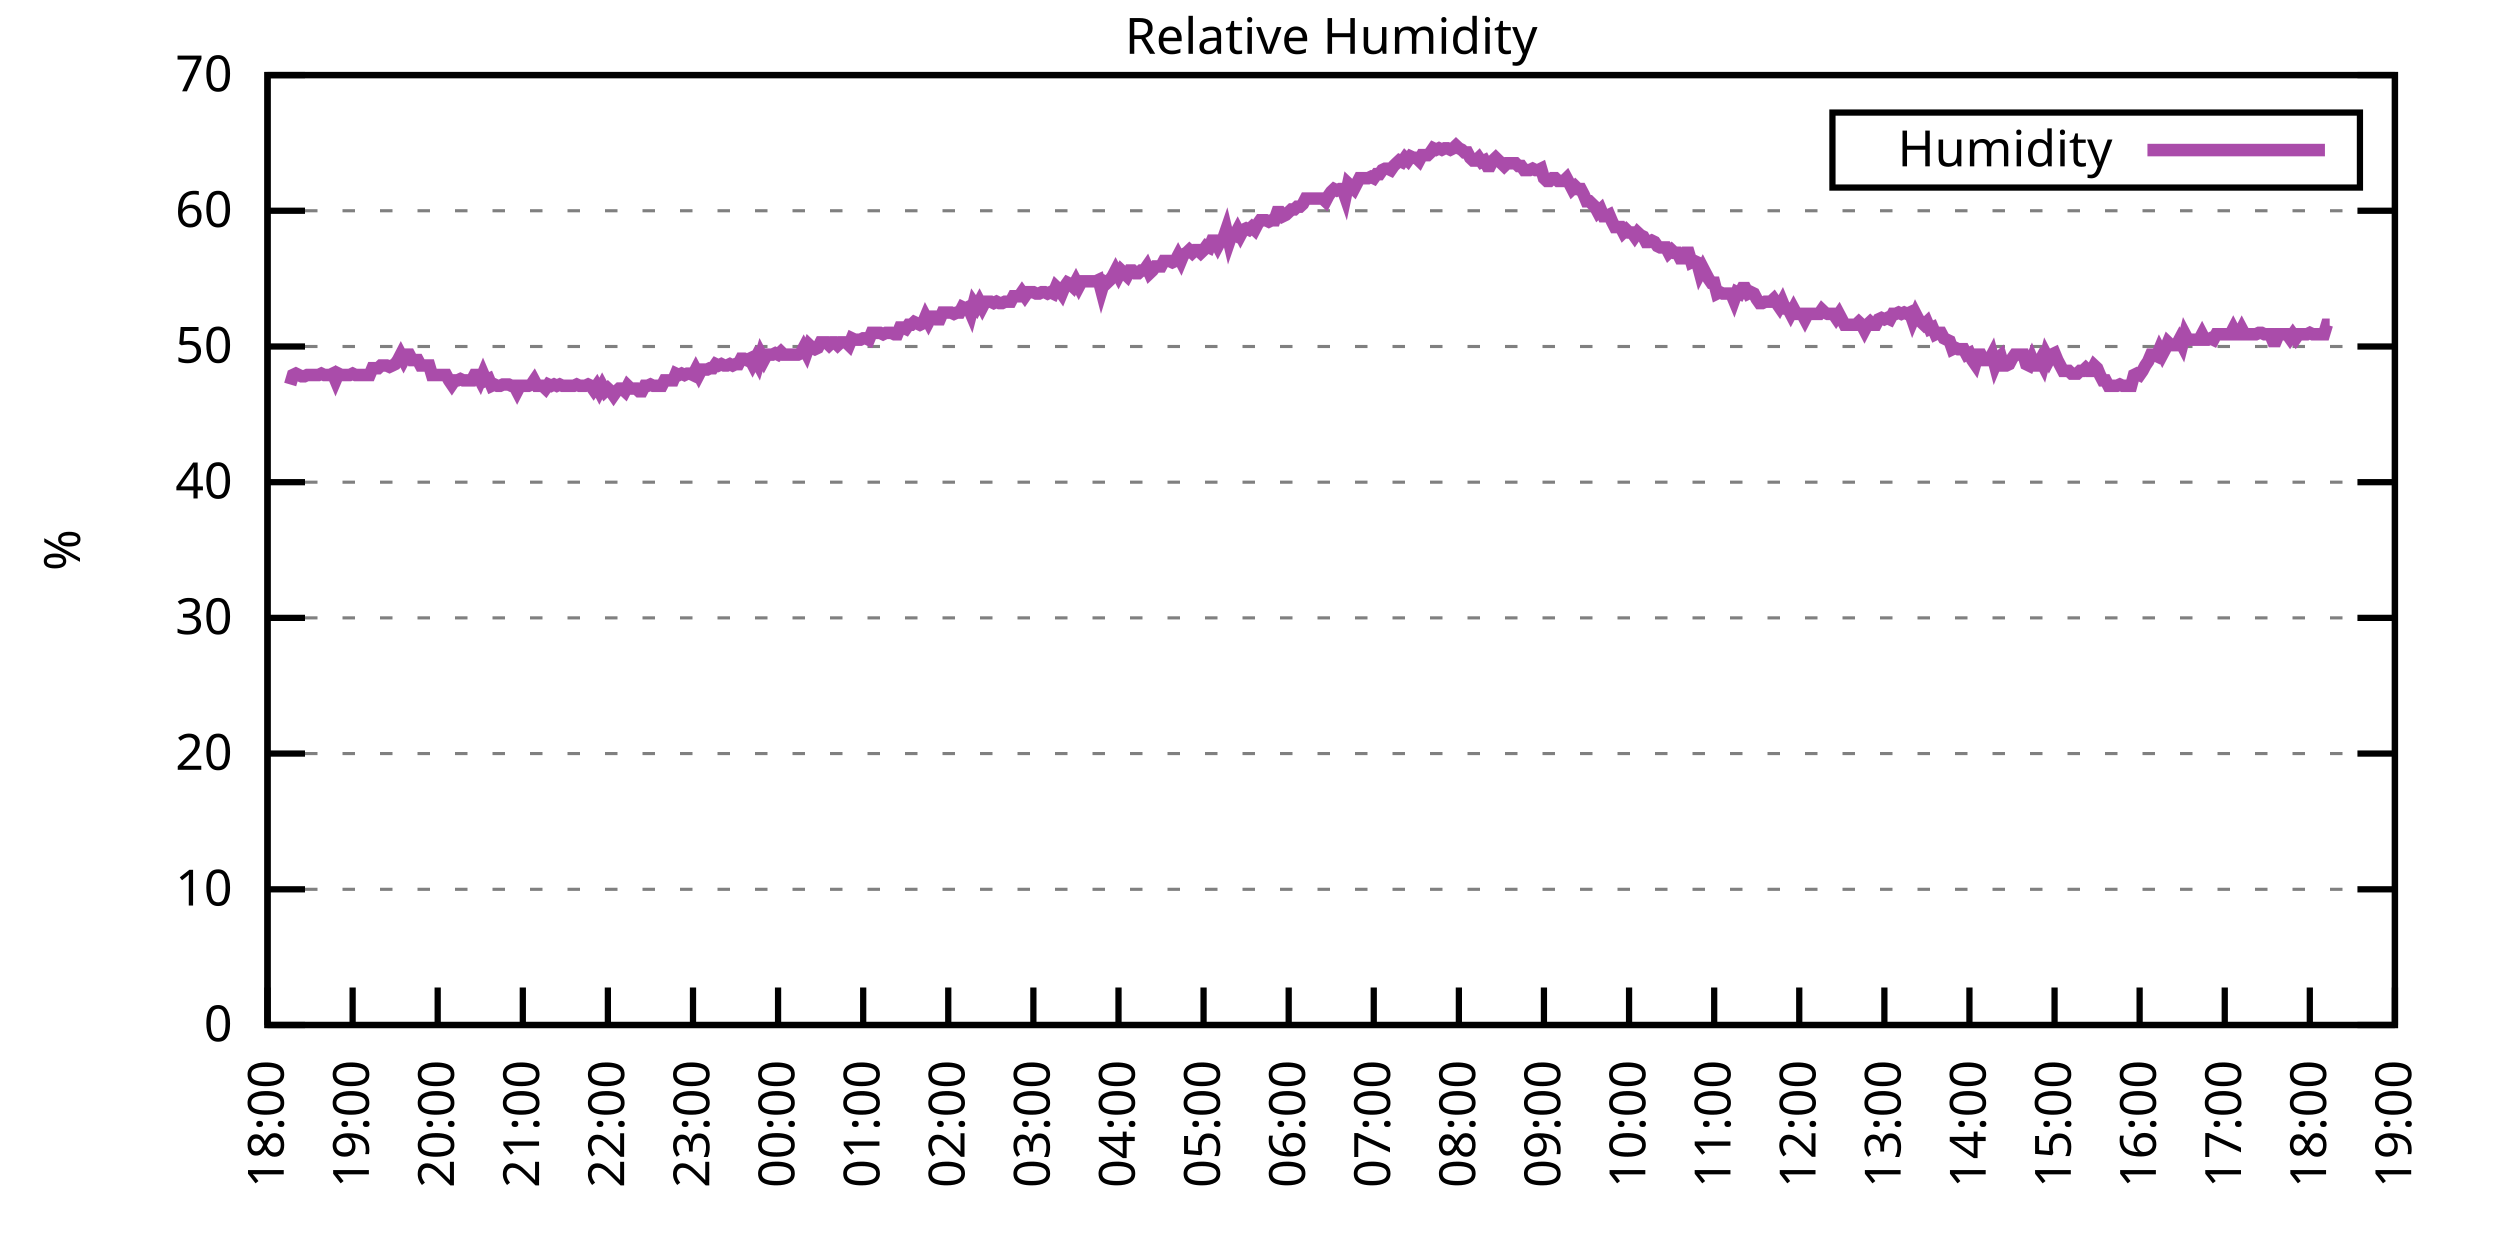
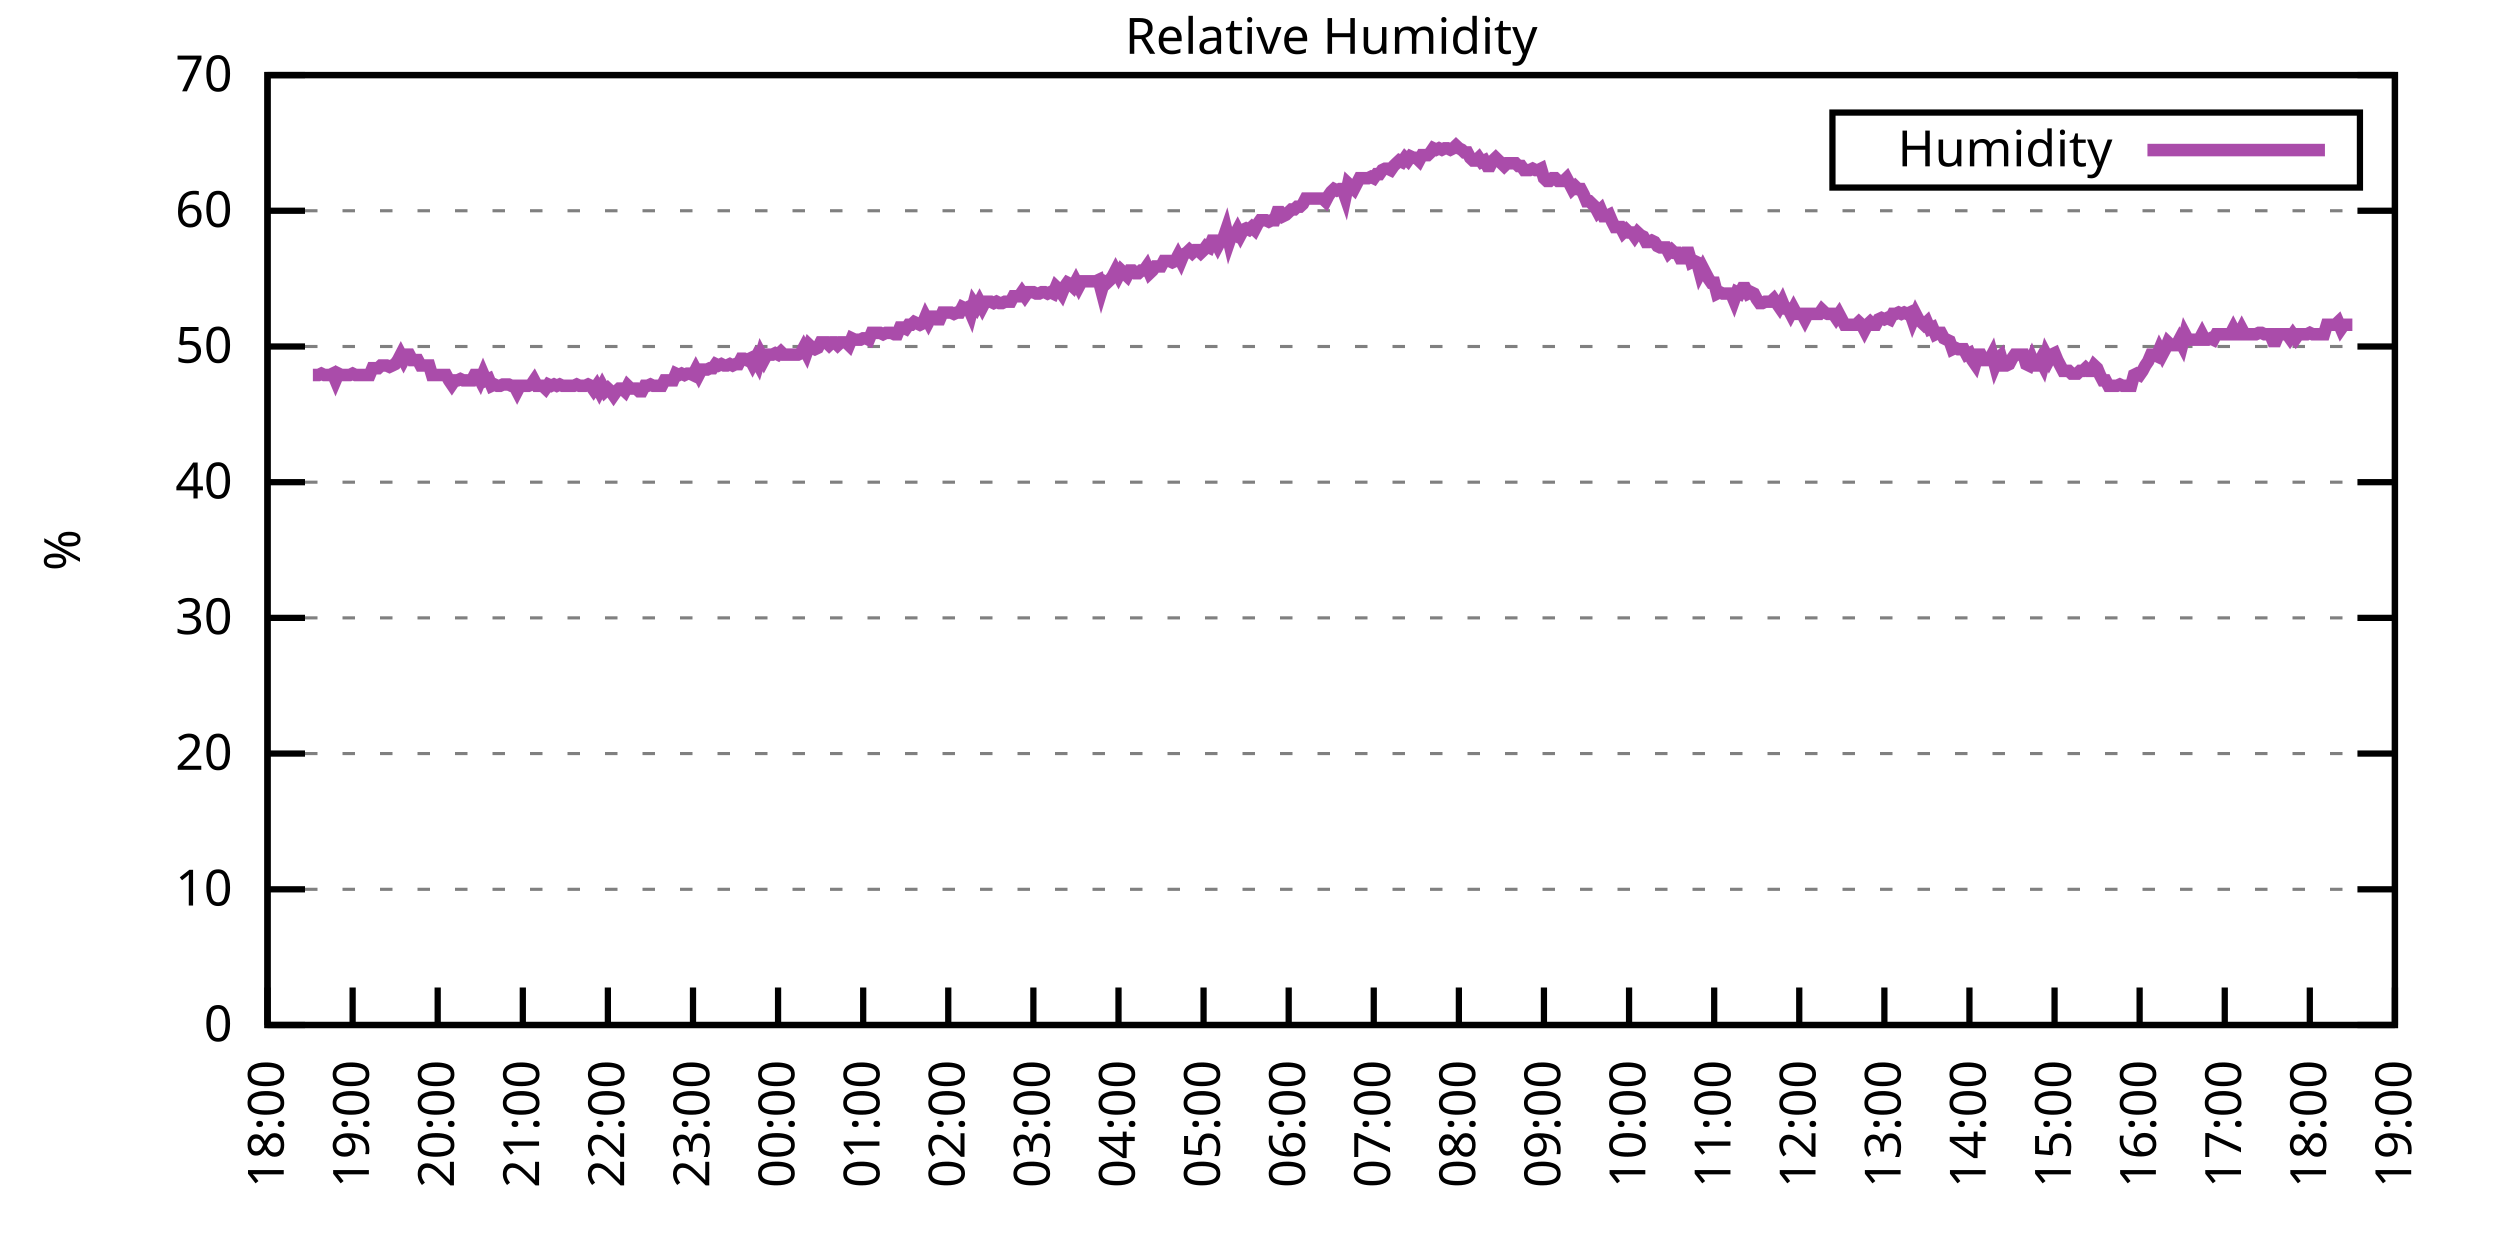
<svg xmlns="http://www.w3.org/2000/svg" xmlns:xlink="http://www.w3.org/1999/xlink" width="400" height="200" viewBox="0 0 400 200">
  <g id="gnuplot_canvas">
    <rect x="0" y="0" width="400" height="200" fill="none" />
    <defs>
      <circle id="gpDot" r="0.5" stroke-width="0.5" stroke="currentColor" />
      <path id="gpPt0" stroke-width="0.333" stroke="currentColor" d="M-1,0 h2 M0,-1 v2" />
      <path id="gpPt1" stroke-width="0.333" stroke="currentColor" d="M-1,-1 L1,1 M1,-1 L-1,1" />
      <path id="gpPt2" stroke-width="0.333" stroke="currentColor" d="M-1,0 L1,0 M0,-1 L0,1 M-1,-1 L1,1 M-1,1 L1,-1" />
      <rect id="gpPt3" stroke-width="0.333" stroke="currentColor" x="-1" y="-1" width="2" height="2" />
      <rect id="gpPt4" stroke-width="0.333" stroke="currentColor" fill="currentColor" x="-1" y="-1" width="2" height="2" />
      <circle id="gpPt5" stroke-width="0.333" stroke="currentColor" cx="0" cy="0" r="1" />
      <use xlink:href="#gpPt5" id="gpPt6" fill="currentColor" stroke="none" />
      <path id="gpPt7" stroke-width="0.333" stroke="currentColor" d="M0,-1.33 L-1.33,0.67 L1.33,0.67 z" />
      <use xlink:href="#gpPt7" id="gpPt8" fill="currentColor" stroke="none" />
      <use xlink:href="#gpPt7" id="gpPt9" stroke="currentColor" transform="rotate(180)" />
      <use xlink:href="#gpPt9" id="gpPt10" fill="currentColor" stroke="none" />
      <use xlink:href="#gpPt3" id="gpPt11" stroke="currentColor" transform="rotate(45)" />
      <use xlink:href="#gpPt11" id="gpPt12" fill="currentColor" stroke="none" />
      <path id="gpPt13" stroke-width="0.333" stroke="currentColor" d="M0,1.330 L1.265,0.411 L0.782,-1.067 L-0.782,-1.076 L-1.265,0.411 z" />
      <use xlink:href="#gpPt13" id="gpPt14" fill="currentColor" stroke="none" />
      <filter id="textbox" filterUnits="objectBoundingBox" x="0" y="0" height="1" width="1">
        <feFlood flood-color="white" flood-opacity="1" result="bgnd" />
        <feComposite in="SourceGraphic" in2="bgnd" operator="atop" />
      </filter>
      <filter id="greybox" filterUnits="objectBoundingBox" x="0" y="0" height="1" width="1">
        <feFlood flood-color="lightgrey" flood-opacity="1" result="grey" />
        <feComposite in="SourceGraphic" in2="grey" operator="atop" />
      </filter>
    </defs>
    <g fill="none" color="white" stroke="currentColor" stroke-width="1.00" stroke-linecap="butt" stroke-linejoin="miter">
</g>
    <g fill="none" color="black" stroke="currentColor" stroke-width="1.00" stroke-linecap="butt" stroke-linejoin="miter">
      <g stroke="none" shape-rendering="crispEdges">
        <polygon fill="rgb(255, 255, 255)" points="42.80,164.00 383.18,164.00 383.18,12.02 42.80,12.02 " />
      </g>
    </g>
    <g fill="none" color="black" stroke="currentColor" stroke-width="1.00" stroke-linecap="butt" stroke-linejoin="miter">
</g>
    <g fill="none" color="black" stroke="black" stroke-width="0.50" stroke-linecap="butt" stroke-linejoin="miter">
</g>
    <g fill="none" color="gray" stroke="currentColor" stroke-width="0.50" stroke-linecap="butt" stroke-linejoin="miter">
      <path stroke="gray" stroke-dasharray="2,4" class="gridline" d="M42.80,164.00 L383.19,164.00  " />
    </g>
    <g fill="none" color="gray" stroke="gray" stroke-width="1.00" stroke-linecap="butt" stroke-linejoin="miter">
</g>
    <g fill="none" color="black" stroke="currentColor" stroke-width="1.00" stroke-linecap="butt" stroke-linejoin="miter">
      <path stroke="black" d="M42.80,164.00 L48.80,164.00 M383.19,164.00 L377.19,164.00  " />
      <g transform="translate(37.20,166.60)" stroke="none" fill="black" font-family="Sans" font-size="8.00" text-anchor="end">
        <text>
          <tspan font-family="Sans"> 0</tspan>
        </text>
      </g>
    </g>
    <g fill="none" color="black" stroke="currentColor" stroke-width="1.00" stroke-linecap="butt" stroke-linejoin="miter">
</g>
    <g fill="none" color="black" stroke="black" stroke-width="0.50" stroke-linecap="butt" stroke-linejoin="miter">
</g>
    <g fill="none" color="gray" stroke="currentColor" stroke-width="0.50" stroke-linecap="butt" stroke-linejoin="miter">
      <path stroke="gray" stroke-dasharray="2,4" class="gridline" d="M42.80,142.29 L383.19,142.29  " />
    </g>
    <g fill="none" color="gray" stroke="gray" stroke-width="1.00" stroke-linecap="butt" stroke-linejoin="miter">
</g>
    <g fill="none" color="black" stroke="currentColor" stroke-width="1.00" stroke-linecap="butt" stroke-linejoin="miter">
      <path stroke="black" d="M42.80,142.29 L48.80,142.29 M383.19,142.29 L377.19,142.29  " />
      <g transform="translate(37.20,144.89)" stroke="none" fill="black" font-family="Sans" font-size="8.00" text-anchor="end">
        <text>
          <tspan font-family="Sans"> 10</tspan>
        </text>
      </g>
    </g>
    <g fill="none" color="black" stroke="currentColor" stroke-width="1.00" stroke-linecap="butt" stroke-linejoin="miter">
</g>
    <g fill="none" color="black" stroke="black" stroke-width="0.50" stroke-linecap="butt" stroke-linejoin="miter">
</g>
    <g fill="none" color="gray" stroke="currentColor" stroke-width="0.50" stroke-linecap="butt" stroke-linejoin="miter">
      <path stroke="gray" stroke-dasharray="2,4" class="gridline" d="M42.80,120.57 L383.19,120.57  " />
    </g>
    <g fill="none" color="gray" stroke="gray" stroke-width="1.00" stroke-linecap="butt" stroke-linejoin="miter">
</g>
    <g fill="none" color="black" stroke="currentColor" stroke-width="1.00" stroke-linecap="butt" stroke-linejoin="miter">
      <path stroke="black" d="M42.80,120.57 L48.80,120.57 M383.19,120.57 L377.19,120.57  " />
      <g transform="translate(37.20,123.17)" stroke="none" fill="black" font-family="Sans" font-size="8.00" text-anchor="end">
        <text>
          <tspan font-family="Sans"> 20</tspan>
        </text>
      </g>
    </g>
    <g fill="none" color="black" stroke="currentColor" stroke-width="1.00" stroke-linecap="butt" stroke-linejoin="miter">
</g>
    <g fill="none" color="black" stroke="black" stroke-width="0.50" stroke-linecap="butt" stroke-linejoin="miter">
</g>
    <g fill="none" color="gray" stroke="currentColor" stroke-width="0.50" stroke-linecap="butt" stroke-linejoin="miter">
      <path stroke="gray" stroke-dasharray="2,4" class="gridline" d="M42.80,98.86 L383.19,98.86  " />
    </g>
    <g fill="none" color="gray" stroke="gray" stroke-width="1.00" stroke-linecap="butt" stroke-linejoin="miter">
</g>
    <g fill="none" color="black" stroke="currentColor" stroke-width="1.00" stroke-linecap="butt" stroke-linejoin="miter">
      <path stroke="black" d="M42.80,98.86 L48.80,98.86 M383.19,98.86 L377.19,98.86  " />
      <g transform="translate(37.20,101.46)" stroke="none" fill="black" font-family="Sans" font-size="8.00" text-anchor="end">
        <text>
          <tspan font-family="Sans"> 30</tspan>
        </text>
      </g>
    </g>
    <g fill="none" color="black" stroke="currentColor" stroke-width="1.00" stroke-linecap="butt" stroke-linejoin="miter">
</g>
    <g fill="none" color="black" stroke="black" stroke-width="0.50" stroke-linecap="butt" stroke-linejoin="miter">
</g>
    <g fill="none" color="gray" stroke="currentColor" stroke-width="0.50" stroke-linecap="butt" stroke-linejoin="miter">
      <path stroke="gray" stroke-dasharray="2,4" class="gridline" d="M42.80,77.15 L383.19,77.15  " />
    </g>
    <g fill="none" color="gray" stroke="gray" stroke-width="1.00" stroke-linecap="butt" stroke-linejoin="miter">
</g>
    <g fill="none" color="black" stroke="currentColor" stroke-width="1.00" stroke-linecap="butt" stroke-linejoin="miter">
      <path stroke="black" d="M42.80,77.15 L48.80,77.15 M383.19,77.15 L377.19,77.15  " />
      <g transform="translate(37.20,79.75)" stroke="none" fill="black" font-family="Sans" font-size="8.00" text-anchor="end">
        <text>
          <tspan font-family="Sans"> 40</tspan>
        </text>
      </g>
    </g>
    <g fill="none" color="black" stroke="currentColor" stroke-width="1.00" stroke-linecap="butt" stroke-linejoin="miter">
</g>
    <g fill="none" color="black" stroke="black" stroke-width="0.50" stroke-linecap="butt" stroke-linejoin="miter">
</g>
    <g fill="none" color="gray" stroke="currentColor" stroke-width="0.50" stroke-linecap="butt" stroke-linejoin="miter">
      <path stroke="gray" stroke-dasharray="2,4" class="gridline" d="M42.80,55.44 L383.19,55.44  " />
    </g>
    <g fill="none" color="gray" stroke="gray" stroke-width="1.00" stroke-linecap="butt" stroke-linejoin="miter">
</g>
    <g fill="none" color="black" stroke="currentColor" stroke-width="1.00" stroke-linecap="butt" stroke-linejoin="miter">
      <path stroke="black" d="M42.80,55.44 L48.80,55.44 M383.19,55.44 L377.19,55.44  " />
      <g transform="translate(37.20,58.04)" stroke="none" fill="black" font-family="Sans" font-size="8.00" text-anchor="end">
        <text>
          <tspan font-family="Sans"> 50</tspan>
        </text>
      </g>
    </g>
    <g fill="none" color="black" stroke="currentColor" stroke-width="1.00" stroke-linecap="butt" stroke-linejoin="miter">
</g>
    <g fill="none" color="black" stroke="black" stroke-width="0.50" stroke-linecap="butt" stroke-linejoin="miter">
</g>
    <g fill="none" color="gray" stroke="currentColor" stroke-width="0.50" stroke-linecap="butt" stroke-linejoin="miter">
      <path stroke="gray" stroke-dasharray="2,4" class="gridline" d="M42.80,33.72 L383.19,33.72  " />
    </g>
    <g fill="none" color="gray" stroke="gray" stroke-width="1.00" stroke-linecap="butt" stroke-linejoin="miter">
</g>
    <g fill="none" color="black" stroke="currentColor" stroke-width="1.00" stroke-linecap="butt" stroke-linejoin="miter">
      <path stroke="black" d="M42.80,33.72 L48.80,33.72 M383.19,33.72 L377.19,33.72  " />
      <g transform="translate(37.20,36.32)" stroke="none" fill="black" font-family="Sans" font-size="8.00" text-anchor="end">
        <text>
          <tspan font-family="Sans"> 60</tspan>
        </text>
      </g>
    </g>
    <g fill="none" color="black" stroke="currentColor" stroke-width="1.00" stroke-linecap="butt" stroke-linejoin="miter">
</g>
    <g fill="none" color="black" stroke="black" stroke-width="0.50" stroke-linecap="butt" stroke-linejoin="miter">
</g>
    <g fill="none" color="gray" stroke="currentColor" stroke-width="0.50" stroke-linecap="butt" stroke-linejoin="miter">
      <path stroke="gray" stroke-dasharray="2,4" class="gridline" d="M42.80,12.01 L383.19,12.01  " />
    </g>
    <g fill="none" color="gray" stroke="gray" stroke-width="1.00" stroke-linecap="butt" stroke-linejoin="miter">
</g>
    <g fill="none" color="black" stroke="currentColor" stroke-width="1.00" stroke-linecap="butt" stroke-linejoin="miter">
      <path stroke="black" d="M42.80,12.01 L48.80,12.01 M383.19,12.01 L377.19,12.01  " />
      <g transform="translate(37.20,14.61)" stroke="none" fill="black" font-family="Sans" font-size="8.00" text-anchor="end">
        <text>
          <tspan font-family="Sans"> 70</tspan>
        </text>
      </g>
    </g>
    <g fill="none" color="black" stroke="currentColor" stroke-width="1.00" stroke-linecap="butt" stroke-linejoin="miter">
      <path stroke="black" d="M42.80,164.00 L42.80,158.00  " />
      <g transform="translate(45.40,169.60) rotate(270.00)" stroke="none" fill="black" font-family="Sans" font-size="8.00" text-anchor="end">
        <text>
          <tspan font-family="Sans">18:00</tspan>
        </text>
      </g>
    </g>
    <g fill="none" color="black" stroke="currentColor" stroke-width="1.00" stroke-linecap="butt" stroke-linejoin="miter">
      <path stroke="black" d="M56.42,164.00 L56.42,158.00  " />
      <g transform="translate(59.02,169.60) rotate(270.00)" stroke="none" fill="black" font-family="Sans" font-size="8.00" text-anchor="end">
        <text>
          <tspan font-family="Sans">19:00</tspan>
        </text>
      </g>
    </g>
    <g fill="none" color="black" stroke="currentColor" stroke-width="1.00" stroke-linecap="butt" stroke-linejoin="miter">
      <path stroke="black" d="M70.03,164.00 L70.03,158.00  " />
      <g transform="translate(72.63,169.60) rotate(270.00)" stroke="none" fill="black" font-family="Sans" font-size="8.00" text-anchor="end">
        <text>
          <tspan font-family="Sans">20:00</tspan>
        </text>
      </g>
    </g>
    <g fill="none" color="black" stroke="currentColor" stroke-width="1.00" stroke-linecap="butt" stroke-linejoin="miter">
      <path stroke="black" d="M83.65,164.00 L83.65,158.00  " />
      <g transform="translate(86.25,169.60) rotate(270.00)" stroke="none" fill="black" font-family="Sans" font-size="8.00" text-anchor="end">
        <text>
          <tspan font-family="Sans">21:00</tspan>
        </text>
      </g>
    </g>
    <g fill="none" color="black" stroke="currentColor" stroke-width="1.00" stroke-linecap="butt" stroke-linejoin="miter">
      <path stroke="black" d="M97.26,164.00 L97.26,158.00  " />
      <g transform="translate(99.86,169.60) rotate(270.00)" stroke="none" fill="black" font-family="Sans" font-size="8.00" text-anchor="end">
        <text>
          <tspan font-family="Sans">22:00</tspan>
        </text>
      </g>
    </g>
    <g fill="none" color="black" stroke="currentColor" stroke-width="1.00" stroke-linecap="butt" stroke-linejoin="miter">
      <path stroke="black" d="M110.88,164.00 L110.88,158.00  " />
      <g transform="translate(113.48,169.60) rotate(270.00)" stroke="none" fill="black" font-family="Sans" font-size="8.00" text-anchor="end">
        <text>
          <tspan font-family="Sans">23:00</tspan>
        </text>
      </g>
    </g>
    <g fill="none" color="black" stroke="currentColor" stroke-width="1.00" stroke-linecap="butt" stroke-linejoin="miter">
      <path stroke="black" d="M124.49,164.00 L124.49,158.00  " />
      <g transform="translate(127.09,169.60) rotate(270.00)" stroke="none" fill="black" font-family="Sans" font-size="8.00" text-anchor="end">
        <text>
          <tspan font-family="Sans">00:00</tspan>
        </text>
      </g>
    </g>
    <g fill="none" color="black" stroke="currentColor" stroke-width="1.00" stroke-linecap="butt" stroke-linejoin="miter">
      <path stroke="black" d="M138.11,164.00 L138.11,158.00  " />
      <g transform="translate(140.71,169.60) rotate(270.00)" stroke="none" fill="black" font-family="Sans" font-size="8.00" text-anchor="end">
        <text>
          <tspan font-family="Sans">01:00</tspan>
        </text>
      </g>
    </g>
    <g fill="none" color="black" stroke="currentColor" stroke-width="1.00" stroke-linecap="butt" stroke-linejoin="miter">
      <path stroke="black" d="M151.72,164.00 L151.72,158.00  " />
      <g transform="translate(154.32,169.60) rotate(270.00)" stroke="none" fill="black" font-family="Sans" font-size="8.00" text-anchor="end">
        <text>
          <tspan font-family="Sans">02:00</tspan>
        </text>
      </g>
    </g>
    <g fill="none" color="black" stroke="currentColor" stroke-width="1.00" stroke-linecap="butt" stroke-linejoin="miter">
      <path stroke="black" d="M165.34,164.00 L165.34,158.00  " />
      <g transform="translate(167.94,169.60) rotate(270.00)" stroke="none" fill="black" font-family="Sans" font-size="8.00" text-anchor="end">
        <text>
          <tspan font-family="Sans">03:00</tspan>
        </text>
      </g>
    </g>
    <g fill="none" color="black" stroke="currentColor" stroke-width="1.00" stroke-linecap="butt" stroke-linejoin="miter">
      <path stroke="black" d="M178.96,164.00 L178.96,158.00  " />
      <g transform="translate(181.56,169.60) rotate(270.00)" stroke="none" fill="black" font-family="Sans" font-size="8.00" text-anchor="end">
        <text>
          <tspan font-family="Sans">04:00</tspan>
        </text>
      </g>
    </g>
    <g fill="none" color="black" stroke="currentColor" stroke-width="1.00" stroke-linecap="butt" stroke-linejoin="miter">
      <path stroke="black" d="M192.57,164.00 L192.57,158.00  " />
      <g transform="translate(195.17,169.60) rotate(270.00)" stroke="none" fill="black" font-family="Sans" font-size="8.00" text-anchor="end">
        <text>
          <tspan font-family="Sans">05:00</tspan>
        </text>
      </g>
    </g>
    <g fill="none" color="black" stroke="currentColor" stroke-width="1.00" stroke-linecap="butt" stroke-linejoin="miter">
      <path stroke="black" d="M206.19,164.00 L206.19,158.00  " />
      <g transform="translate(208.79,169.60) rotate(270.00)" stroke="none" fill="black" font-family="Sans" font-size="8.00" text-anchor="end">
        <text>
          <tspan font-family="Sans">06:00</tspan>
        </text>
      </g>
    </g>
    <g fill="none" color="black" stroke="currentColor" stroke-width="1.00" stroke-linecap="butt" stroke-linejoin="miter">
      <path stroke="black" d="M219.80,164.00 L219.80,158.00  " />
      <g transform="translate(222.40,169.60) rotate(270.00)" stroke="none" fill="black" font-family="Sans" font-size="8.00" text-anchor="end">
        <text>
          <tspan font-family="Sans">07:00</tspan>
        </text>
      </g>
    </g>
    <g fill="none" color="black" stroke="currentColor" stroke-width="1.00" stroke-linecap="butt" stroke-linejoin="miter">
      <path stroke="black" d="M233.42,164.00 L233.42,158.00  " />
      <g transform="translate(236.02,169.60) rotate(270.00)" stroke="none" fill="black" font-family="Sans" font-size="8.00" text-anchor="end">
        <text>
          <tspan font-family="Sans">08:00</tspan>
        </text>
      </g>
    </g>
    <g fill="none" color="black" stroke="currentColor" stroke-width="1.00" stroke-linecap="butt" stroke-linejoin="miter">
      <path stroke="black" d="M247.03,164.00 L247.03,158.00  " />
      <g transform="translate(249.63,169.60) rotate(270.00)" stroke="none" fill="black" font-family="Sans" font-size="8.00" text-anchor="end">
        <text>
          <tspan font-family="Sans">09:00</tspan>
        </text>
      </g>
    </g>
    <g fill="none" color="black" stroke="currentColor" stroke-width="1.00" stroke-linecap="butt" stroke-linejoin="miter">
      <path stroke="black" d="M260.65,164.00 L260.65,158.00  " />
      <g transform="translate(263.25,169.60) rotate(270.00)" stroke="none" fill="black" font-family="Sans" font-size="8.00" text-anchor="end">
        <text>
          <tspan font-family="Sans">10:00</tspan>
        </text>
      </g>
    </g>
    <g fill="none" color="black" stroke="currentColor" stroke-width="1.00" stroke-linecap="butt" stroke-linejoin="miter">
      <path stroke="black" d="M274.27,164.00 L274.27,158.00  " />
      <g transform="translate(276.87,169.60) rotate(270.00)" stroke="none" fill="black" font-family="Sans" font-size="8.00" text-anchor="end">
        <text>
          <tspan font-family="Sans">11:00</tspan>
        </text>
      </g>
    </g>
    <g fill="none" color="black" stroke="currentColor" stroke-width="1.00" stroke-linecap="butt" stroke-linejoin="miter">
      <path stroke="black" d="M287.88,164.00 L287.88,158.00  " />
      <g transform="translate(290.48,169.60) rotate(270.00)" stroke="none" fill="black" font-family="Sans" font-size="8.00" text-anchor="end">
        <text>
          <tspan font-family="Sans">12:00</tspan>
        </text>
      </g>
    </g>
    <g fill="none" color="black" stroke="currentColor" stroke-width="1.00" stroke-linecap="butt" stroke-linejoin="miter">
      <path stroke="black" d="M301.50,164.00 L301.50,158.00  " />
      <g transform="translate(304.10,169.60) rotate(270.00)" stroke="none" fill="black" font-family="Sans" font-size="8.00" text-anchor="end">
        <text>
          <tspan font-family="Sans">13:00</tspan>
        </text>
      </g>
    </g>
    <g fill="none" color="black" stroke="currentColor" stroke-width="1.00" stroke-linecap="butt" stroke-linejoin="miter">
      <path stroke="black" d="M315.11,164.00 L315.11,158.00  " />
      <g transform="translate(317.71,169.60) rotate(270.00)" stroke="none" fill="black" font-family="Sans" font-size="8.00" text-anchor="end">
        <text>
          <tspan font-family="Sans">14:00</tspan>
        </text>
      </g>
    </g>
    <g fill="none" color="black" stroke="currentColor" stroke-width="1.00" stroke-linecap="butt" stroke-linejoin="miter">
      <path stroke="black" d="M328.73,164.00 L328.73,158.00  " />
      <g transform="translate(331.33,169.60) rotate(270.00)" stroke="none" fill="black" font-family="Sans" font-size="8.00" text-anchor="end">
        <text>
          <tspan font-family="Sans">15:00</tspan>
        </text>
      </g>
    </g>
    <g fill="none" color="black" stroke="currentColor" stroke-width="1.00" stroke-linecap="butt" stroke-linejoin="miter">
      <path stroke="black" d="M342.34,164.00 L342.34,158.00  " />
      <g transform="translate(344.94,169.60) rotate(270.00)" stroke="none" fill="black" font-family="Sans" font-size="8.00" text-anchor="end">
        <text>
          <tspan font-family="Sans">16:00</tspan>
        </text>
      </g>
    </g>
    <g fill="none" color="black" stroke="currentColor" stroke-width="1.00" stroke-linecap="butt" stroke-linejoin="miter">
      <path stroke="black" d="M355.96,164.00 L355.96,158.00  " />
      <g transform="translate(358.56,169.60) rotate(270.00)" stroke="none" fill="black" font-family="Sans" font-size="8.00" text-anchor="end">
        <text>
          <tspan font-family="Sans">17:00</tspan>
        </text>
      </g>
    </g>
    <g fill="none" color="black" stroke="currentColor" stroke-width="1.00" stroke-linecap="butt" stroke-linejoin="miter">
      <path stroke="black" d="M369.57,164.00 L369.57,158.00  " />
      <g transform="translate(372.17,169.60) rotate(270.00)" stroke="none" fill="black" font-family="Sans" font-size="8.00" text-anchor="end">
        <text>
          <tspan font-family="Sans">18:00</tspan>
        </text>
      </g>
    </g>
    <g fill="none" color="black" stroke="currentColor" stroke-width="1.00" stroke-linecap="butt" stroke-linejoin="miter">
      <path stroke="black" d="M383.19,164.00 L383.19,158.00  " />
      <g transform="translate(385.79,169.60) rotate(270.00)" stroke="none" fill="black" font-family="Sans" font-size="8.00" text-anchor="end">
        <text>
          <tspan font-family="Sans">19:00</tspan>
        </text>
      </g>
    </g>
    <g fill="none" color="black" stroke="currentColor" stroke-width="1.00" stroke-linecap="butt" stroke-linejoin="miter">
</g>
    <g fill="none" color="black" stroke="currentColor" stroke-width="1.00" stroke-linecap="butt" stroke-linejoin="miter">
      <path stroke="black" d="M42.80,12.01 L42.80,164.00 L383.19,164.00 L383.19,12.01 L42.80,12.01 Z  " />
    </g>
    <g fill="none" color="black" stroke="currentColor" stroke-width="1.00" stroke-linecap="butt" stroke-linejoin="miter">
</g>
    <g fill="none" color="black" stroke="currentColor" stroke-width="1.00" stroke-linecap="butt" stroke-linejoin="miter">
      <path stroke="black" d="M293.19,30.01 L293.19,18.01 L377.59,18.01 L377.59,30.01 L293.19,30.01 Z  " />
    </g>
    <g id="Relative_Humidity_plot_1">
      <g fill="none" color="white" stroke="black" stroke-width="2.00" stroke-linecap="butt" stroke-linejoin="miter">
</g>
      <g fill="none" color="black" stroke="currentColor" stroke-width="2.00" stroke-linecap="butt" stroke-linejoin="miter">
        <g transform="translate(337.99,26.61)" stroke="none" fill="black" font-family="Sans" font-size="8.00" text-anchor="end">
          <text>
            <tspan font-family="Sans">Humidity</tspan>
          </text>
        </g>
      </g>
      <g fill="none" color="black" stroke="currentColor" stroke-width="2.00" stroke-linecap="butt" stroke-linejoin="miter">
-         <path stroke="rgb(170,  76, 170)" d="M343.59,24.01 L371.99,24.01 M46.43,61.52 L46.88,60.00 L47.34,59.78 L47.79,60.00 L48.25,60.21 L48.70,60.21   L49.15,60.00 L49.61,60.00 L50.06,60.00 L50.52,60.00 L50.97,60.00 L51.42,59.78 L51.88,60.00 L52.33,60.00   L52.78,60.00 L53.24,59.78 L53.69,60.86 L54.15,59.78 L54.60,60.00 L55.05,60.00 L55.51,60.00 L55.96,60.00   L56.42,59.78 L56.87,60.00 L57.32,60.00 L57.78,60.00 L58.23,60.00 L58.68,60.00 L59.14,60.00 L59.59,58.91   L60.05,58.91 L60.50,58.91 L60.95,58.48 L61.41,58.48 L61.86,58.48 L62.32,58.69 L62.77,58.48 L63.22,58.26   L63.68,57.61 L64.13,56.74 L64.58,57.61 L65.04,56.74 L65.49,56.74 L65.95,57.61 L66.40,57.61 L66.85,57.61   L67.31,58.48 L67.76,58.48 L68.22,58.48 L68.67,58.48 L69.12,60.00 L69.58,60.00 L70.03,60.00 L70.49,60.00   L70.94,60.00 L71.39,60.00 L71.85,60.86 L72.30,61.52 L72.75,60.86 L73.21,60.86 L73.66,60.65 L74.12,60.86   L74.57,60.86 L75.02,60.86 L75.48,60.86 L75.93,60.00 L76.39,60.00 L76.84,60.86 L77.29,59.78 L77.75,60.86   L78.20,60.65 L78.65,61.73 L79.11,61.52 L79.56,61.73 L80.02,61.73 L80.47,61.52 L80.92,61.52 L81.38,61.52   L81.83,61.73 L82.29,61.73 L82.74,62.60 L83.19,61.73 L83.65,61.73 L84.10,61.73 L84.55,61.73 L85.01,61.52   L85.46,60.86 L85.92,61.73 L86.37,61.73 L86.82,61.73 L87.28,62.17 L87.73,61.52 L88.19,61.73 L88.64,61.52   L89.09,61.73 L89.55,61.52 L90.00,61.73 L90.45,61.73 L90.91,61.73 L91.36,61.73 L91.82,61.73 L92.27,61.52   L92.72,61.73 L93.18,61.73 L93.63,61.73 L94.09,61.52 L94.54,61.73 L94.99,62.38 L95.45,61.73 L95.90,62.60   L96.35,61.73 L96.81,62.60 L97.26,62.17 L97.72,62.60 L98.17,63.25 L98.62,62.60 L99.08,62.17 L99.53,62.17   L99.99,62.60 L100.44,61.73 L100.89,62.17 L101.35,62.17 L101.80,62.17 L102.25,62.60 L102.71,62.60 L103.16,61.73   L103.62,61.73 L104.07,61.52 L104.52,61.73 L104.98,61.73 L105.43,61.73 L105.89,61.73 L106.34,60.86 L106.79,60.86   L107.25,60.86 L107.70,60.86 L108.15,59.78 L108.61,60.00 L109.06,59.78 L109.52,60.00 L109.97,59.78 L110.42,59.78   L110.88,60.00 L111.33,59.13 L111.79,60.00 L112.24,59.13 L112.69,59.13 L113.15,59.13 L113.60,58.91 L114.05,58.91   L114.51,58.26 L114.96,58.48 L115.42,58.26 L115.87,58.48 L116.32,58.48 L116.78,58.26 L117.23,58.48 L117.69,58.26   L118.14,58.26 L118.59,57.39 L119.05,57.39 L119.50,57.61 L119.96,57.39 L120.41,58.26 L120.86,57.39 L121.32,58.26   L121.77,56.74 L122.22,57.61 L122.68,56.74 L123.13,56.74 L123.59,56.74 L124.04,56.52 L124.49,56.74 L124.95,56.30   L125.40,56.74 L125.86,56.74 L126.31,56.74 L126.76,56.74 L127.22,56.74 L127.67,56.74 L128.12,56.52 L128.58,55.65   L129.03,56.52 L129.49,55.22 L129.94,55.65 L130.39,55.87 L130.85,55.65 L131.30,54.78 L131.76,54.78 L132.21,54.78   L132.66,55.22 L133.12,54.78 L133.57,54.78 L134.02,55.22 L134.48,54.78 L134.93,54.78 L135.39,54.78 L135.84,55.22   L136.29,54.13 L136.75,54.35 L137.20,54.35 L137.66,54.35 L138.11,54.13 L138.56,54.13 L139.02,54.35 L139.47,53.26   L139.92,53.26 L140.38,53.26 L140.83,53.26 L141.29,53.48 L141.74,53.26 L142.19,53.26 L142.65,53.26 L143.10,53.48   L143.56,53.48 L144.01,52.40 L144.46,52.40 L144.92,52.61 L145.37,51.96 L145.82,51.96 L146.28,51.53 L146.73,51.74   L147.19,51.96 L147.64,51.74 L148.09,50.66 L148.55,51.53 L149.00,50.66 L149.46,50.66 L149.91,51.09 L150.36,51.09   L150.82,50.01 L151.27,50.01 L151.72,50.01 L152.18,50.01 L152.63,50.22 L153.09,50.01 L153.54,50.01 L153.99,49.14   L154.45,49.36 L154.90,49.14 L155.36,50.22 L155.81,48.49 L156.26,49.14 L156.72,48.27 L157.17,49.14 L157.62,48.27   L158.08,48.27 L158.53,48.27 L158.99,48.49 L159.44,48.27 L159.89,48.49 L160.35,48.49 L160.80,48.27 L161.26,48.27   L161.71,48.27 L162.16,47.40 L162.62,47.40 L163.07,47.40 L163.52,46.75 L163.98,47.40 L164.43,46.75 L164.89,46.75   L165.34,46.75 L165.79,46.97 L166.25,46.97 L166.70,46.75 L167.16,46.75 L167.61,46.97 L168.06,46.75 L168.52,46.97   L168.97,45.88 L169.43,46.32 L169.88,46.97 L170.33,45.88 L170.79,45.23 L171.24,45.45 L171.69,45.88 L172.15,45.01   L172.60,45.88 L173.06,45.01 L173.51,45.01 L173.96,45.01 L174.42,45.01 L174.87,45.01 L175.33,45.01 L175.78,44.80   L176.23,46.53 L176.69,45.01 L177.14,45.23 L177.59,44.80 L178.05,44.15 L178.50,43.28 L178.96,44.15 L179.41,43.28   L179.86,43.71 L180.32,44.15 L180.77,43.28 L181.23,43.28 L181.68,43.71 L182.13,43.71 L182.59,43.28 L183.04,43.28   L183.49,42.63 L183.95,43.71 L184.40,43.28 L184.86,42.63 L185.31,42.63 L185.76,42.63 L186.22,41.76 L186.67,41.76   L187.13,41.76 L187.58,41.97 L188.03,41.76 L188.49,40.89 L188.94,41.76 L189.39,40.67 L189.85,40.45 L190.30,40.02   L190.76,40.45 L191.21,40.02 L191.66,40.02 L192.12,40.45 L192.57,40.02 L193.03,39.37 L193.48,39.59 L193.93,38.50   L194.39,38.50 L194.84,39.37 L195.29,38.50 L195.75,38.07 L196.20,36.76 L196.66,38.72 L197.11,37.41 L197.56,37.63   L198.02,36.76 L198.47,37.63 L198.93,36.76 L199.38,36.55 L199.83,36.76 L200.29,36.33 L200.74,36.76 L201.19,35.89   L201.65,35.24 L202.10,35.24 L202.56,35.24 L203.01,35.46 L203.46,35.24 L203.92,35.24 L204.37,33.94 L204.83,33.94   L205.28,34.59 L205.73,34.37 L206.19,33.94 L206.64,33.51 L207.09,33.51 L207.55,33.07 L208.00,33.07 L208.46,32.64   L208.91,31.77 L209.36,31.77 L209.82,31.77 L210.27,31.77 L210.73,31.77 L211.18,31.77 L211.63,31.77 L212.09,32.20   L212.54,31.33 L213.00,30.68 L213.45,30.25 L213.90,30.47 L214.36,30.25 L214.81,30.25 L215.26,31.55 L215.72,29.38   L216.17,29.81 L216.63,30.25 L217.08,29.38 L217.53,28.51 L217.99,28.51 L218.44,28.51 L218.90,28.51 L219.35,28.29   L219.80,28.51 L220.26,27.86 L220.71,27.86 L221.16,27.21 L221.62,26.99 L222.07,26.99 L222.53,27.21 L222.98,26.56   L223.43,26.12 L223.89,25.69 L224.34,25.91 L224.80,25.25 L225.25,25.69 L225.70,25.04 L226.16,25.25 L226.61,25.25   L227.06,25.69 L227.52,24.82 L227.97,24.82 L228.43,24.82 L228.88,24.39 L229.33,23.73 L229.79,23.95 L230.24,23.73   L230.70,23.95 L231.15,23.73 L231.60,23.73 L232.06,23.95 L232.51,23.73 L232.96,23.30 L233.42,23.73 L233.87,23.95   L234.33,24.39 L234.78,24.39 L235.23,25.25 L235.69,25.69 L236.14,25.69 L236.60,25.25 L237.05,25.91 L237.50,25.69   L237.96,26.56 L238.41,26.56 L238.86,25.69 L239.32,25.25 L239.77,25.69 L240.23,26.12 L240.68,26.56 L241.13,26.12   L241.59,26.12 L242.04,26.12 L242.50,26.12 L242.95,26.56 L243.40,26.56 L243.86,27.21 L244.31,27.21 L244.76,27.21   L245.22,26.99 L245.67,27.21 L246.13,27.21 L246.58,26.99 L247.03,28.51 L247.49,28.95 L247.94,28.95 L248.40,28.51   L248.85,28.51 L249.30,28.95 L249.76,28.95 L250.21,28.95 L250.66,28.51 L251.12,29.38 L251.57,30.25 L252.03,29.81   L252.48,30.25 L252.93,30.25 L253.39,31.12 L253.84,32.20 L254.30,32.20 L254.75,32.64 L255.20,33.07 L255.66,33.94   L256.11,33.51 L256.56,34.59 L257.02,34.59 L257.47,34.37 L257.93,35.46 L258.38,36.33 L258.83,36.33 L259.29,36.33   L259.74,37.20 L260.20,36.76 L260.65,37.20 L261.10,37.20 L261.56,37.85 L262.01,37.20 L262.47,37.63 L262.92,37.85   L263.37,38.72 L263.83,38.72 L264.28,38.50 L264.73,38.72 L265.19,39.37 L265.64,39.59 L266.10,39.59 L266.55,39.59   L267.00,40.45 L267.46,40.02 L267.91,40.45 L268.37,40.45 L268.82,41.32 L269.27,41.32 L269.73,40.45 L270.18,40.45   L270.63,41.97 L271.09,41.76 L271.54,41.97 L272.00,43.71 L272.45,42.84 L272.90,43.71 L273.36,44.58 L273.81,45.23   L274.27,45.23 L274.72,46.97 L275.17,46.75 L275.63,46.97 L276.08,46.97 L276.53,46.97 L276.99,46.97 L277.44,48.05   L277.90,46.75 L278.35,46.97 L278.80,46.10 L279.26,46.10 L279.71,46.97 L280.17,46.75 L280.62,46.97 L281.07,47.84   L281.53,48.49 L281.98,48.49 L282.43,48.27 L282.89,48.27 L283.34,48.27 L283.80,47.84 L284.25,48.49 L284.70,49.14   L285.16,48.27 L285.61,49.36 L286.07,49.36 L286.52,50.22 L286.97,49.36 L287.43,50.22 L287.88,50.22 L288.33,50.22   L288.79,51.09 L289.24,50.22 L289.70,50.22 L290.15,50.22 L290.60,50.22 L291.06,50.22 L291.51,49.57 L291.97,50.01   L292.42,50.22 L292.87,50.22 L293.33,50.22 L293.78,50.88 L294.23,50.22 L294.69,51.09 L295.14,51.96 L295.60,51.96   L296.05,51.96 L296.50,51.96 L296.96,51.96 L297.41,51.53 L297.87,51.96 L298.32,52.83 L298.77,51.96 L299.23,51.53   L299.68,51.96 L300.13,51.96 L300.59,51.09 L301.04,50.88 L301.50,51.09 L301.95,50.88 L302.40,51.09 L302.86,50.22   L303.31,50.22 L303.77,50.01 L304.22,50.22 L304.67,50.01 L305.13,50.22 L305.58,50.01 L306.03,51.31 L306.49,50.22   L306.94,51.09 L307.40,51.53 L307.85,51.96 L308.30,51.53 L308.76,52.61 L309.21,52.40 L309.67,53.48 L310.12,53.26   L310.57,53.26 L311.03,54.13 L311.48,54.35 L311.94,54.57 L312.39,55.87 L312.84,55.65 L313.30,55.87 L313.75,55.87   L314.20,55.87 L314.66,56.74 L315.11,56.52 L315.57,57.61 L316.02,58.26 L316.47,56.74 L316.93,56.74 L317.38,57.61   L317.84,57.61 L318.29,57.61 L318.74,56.74 L319.20,58.48 L319.65,57.39 L320.10,56.96 L320.56,58.48 L321.01,58.48   L321.47,58.26 L321.92,57.39 L322.37,56.74 L322.83,56.74 L323.28,56.74 L323.74,56.74 L324.19,58.26 L324.64,58.48   L325.10,57.39 L325.55,58.48 L326.00,58.48 L326.46,57.61 L326.91,58.48 L327.37,56.74 L327.82,57.61 L328.27,56.74   L328.73,56.52 L329.18,57.61 L329.64,58.48 L330.09,59.34 L330.54,59.34 L331.00,59.34 L331.45,59.78 L331.90,59.78   L332.36,59.78 L332.81,59.34 L333.27,59.34 L333.72,58.91 L334.17,59.34 L334.63,59.34 L335.08,58.48 L335.54,58.91   L335.99,60.00 L336.44,60.86 L336.90,60.86 L337.35,61.73 L337.80,61.73 L338.26,61.73 L338.71,61.73 L339.17,61.52   L339.62,61.73 L340.07,61.73 L340.53,61.73 L340.98,61.73 L341.44,60.00 L341.89,59.78 L342.34,60.00 L342.80,59.34   L343.25,58.48 L343.70,57.82 L344.16,56.74 L344.61,56.74 L345.07,56.96 L345.52,55.87 L345.97,56.74 L346.43,55.87   L346.88,54.78 L347.34,55.22 L347.79,55.22 L348.24,55.22 L348.70,54.35 L349.15,55.22 L349.60,53.48 L350.06,54.35   L350.51,54.35 L350.97,54.35 L351.42,54.35 L351.87,54.35 L352.33,53.48 L352.78,54.35 L353.24,54.35 L353.69,54.13   L354.14,54.35 L354.60,53.48 L355.05,53.48 L355.50,53.48 L355.96,53.48 L356.41,53.48 L356.87,53.48 L357.32,52.61   L357.77,53.48 L358.23,53.48 L358.68,52.61 L359.14,53.48 L359.59,53.48 L360.04,53.48 L360.50,53.48 L360.95,53.48   L361.41,53.26 L361.86,53.26 L362.31,53.48 L362.77,53.48 L363.22,53.48 L363.67,54.57 L364.13,54.57 L364.58,53.48   L365.04,53.48 L365.49,53.48 L365.94,53.48 L366.40,54.13 L366.85,53.48 L367.31,54.13 L367.76,53.48 L368.21,53.48   L368.67,53.48 L369.12,53.48 L369.57,53.26 L370.03,53.48 L370.48,53.48 L370.94,53.48 L371.39,53.48 L371.84,53.48   L372.30,51.96 L372.75,51.96  " />
+         <path stroke="rgb(170,  76, 170)" d="M343.59,24.01 L371.99,24.01 M50.06,60.00 L50.52,60.00 L50.97,60.00 L51.42,59.78 L51.88,60.00 L52.33,60.00   L52.78,60.00 L53.24,59.78 L53.69,60.86 L54.15,59.78 L54.60,60.00 L55.05,60.00 L55.51,60.00 L55.96,60.00   L56.42,59.78 L56.87,60.00 L57.32,60.00 L57.78,60.00 L58.23,60.00 L58.68,60.00 L59.14,60.00 L59.59,58.91   L60.05,58.91 L60.50,58.91 L60.95,58.48 L61.41,58.48 L61.86,58.48 L62.32,58.69 L62.77,58.48 L63.22,58.26   L63.68,57.61 L64.13,56.74 L64.58,57.61 L65.04,56.74 L65.49,56.74 L65.95,57.61 L66.40,57.61 L66.85,57.61   L67.31,58.48 L67.76,58.48 L68.22,58.48 L68.67,58.48 L69.12,60.00 L69.58,60.00 L70.03,60.00 L70.49,60.00   L70.94,60.00 L71.39,60.00 L71.85,60.86 L72.30,61.52 L72.75,60.86 L73.21,60.86 L73.66,60.65 L74.12,60.86   L74.57,60.86 L75.02,60.86 L75.48,60.86 L75.93,60.00 L76.39,60.00 L76.84,60.86 L77.29,59.78 L77.75,60.86   L78.20,60.65 L78.65,61.73 L79.11,61.52 L79.56,61.73 L80.02,61.73 L80.47,61.52 L80.92,61.52 L81.38,61.52   L81.83,61.73 L82.29,61.73 L82.74,62.60 L83.19,61.73 L83.65,61.73 L84.10,61.73 L84.55,61.73 L85.01,61.52   L85.46,60.86 L85.92,61.73 L86.37,61.73 L86.82,61.73 L87.28,62.17 L87.73,61.52 L88.19,61.73 L88.64,61.52   L89.09,61.73 L89.55,61.52 L90.00,61.73 L90.45,61.73 L90.91,61.73 L91.36,61.73 L91.82,61.73 L92.27,61.52   L92.72,61.73 L93.18,61.73 L93.63,61.73 L94.09,61.52 L94.54,61.73 L94.99,62.38 L95.45,61.73 L95.90,62.60   L96.35,61.73 L96.81,62.60 L97.26,62.17 L97.72,62.60 L98.17,63.25 L98.62,62.60 L99.08,62.17 L99.53,62.17   L99.99,62.60 L100.44,61.73 L100.89,62.17 L101.35,62.17 L101.80,62.17 L102.25,62.60 L102.71,62.60 L103.16,61.73   L103.62,61.73 L104.07,61.52 L104.52,61.73 L104.98,61.73 L105.43,61.73 L105.89,61.73 L106.34,60.86 L106.79,60.86   L107.25,60.86 L107.70,60.86 L108.15,59.78 L108.61,60.00 L109.06,59.78 L109.52,60.00 L109.97,59.78 L110.42,59.78   L110.88,60.00 L111.33,59.13 L111.79,60.00 L112.24,59.13 L112.69,59.13 L113.15,59.13 L113.60,58.91 L114.05,58.91   L114.51,58.26 L114.96,58.48 L115.42,58.26 L115.87,58.48 L116.32,58.48 L116.78,58.26 L117.23,58.48 L117.69,58.26   L118.14,58.26 L118.59,57.39 L119.05,57.39 L119.50,57.61 L119.96,57.39 L120.41,58.26 L120.86,57.39 L121.32,58.26   L121.77,56.74 L122.22,57.61 L122.68,56.74 L123.13,56.74 L123.59,56.74 L124.04,56.52 L124.49,56.74 L124.95,56.30   L125.40,56.74 L125.86,56.74 L126.31,56.74 L126.76,56.74 L127.22,56.74 L127.67,56.74 L128.12,56.52 L128.58,55.65   L129.03,56.52 L129.49,55.22 L129.94,55.65 L130.39,55.87 L130.85,55.65 L131.30,54.78 L131.76,54.78 L132.21,54.78   L132.66,55.22 L133.12,54.78 L133.57,54.78 L134.02,55.22 L134.48,54.78 L134.93,54.78 L135.39,54.78 L135.84,55.22   L136.29,54.13 L136.75,54.35 L137.20,54.35 L137.66,54.35 L138.11,54.13 L138.56,54.13 L139.02,54.35 L139.47,53.26   L139.92,53.26 L140.38,53.26 L140.83,53.26 L141.29,53.48 L141.74,53.26 L142.19,53.26 L142.65,53.26 L143.10,53.48   L143.56,53.48 L144.01,52.40 L144.46,52.40 L144.92,52.61 L145.37,51.96 L145.82,51.96 L146.28,51.53 L146.73,51.74   L147.19,51.96 L147.64,51.74 L148.09,50.66 L148.55,51.53 L149.00,50.66 L149.46,50.66 L149.91,51.09 L150.36,51.09   L150.82,50.01 L151.27,50.01 L151.72,50.01 L152.18,50.01 L152.63,50.22 L153.09,50.01 L153.54,50.01 L153.99,49.14   L154.45,49.36 L154.90,49.14 L155.36,50.22 L155.81,48.49 L156.26,49.14 L156.72,48.27 L157.17,49.14 L157.62,48.27   L158.08,48.27 L158.53,48.27 L158.99,48.49 L159.44,48.27 L159.89,48.49 L160.35,48.49 L160.80,48.27 L161.26,48.27   L161.71,48.27 L162.16,47.40 L162.62,47.40 L163.07,47.40 L163.52,46.75 L163.98,47.40 L164.43,46.75 L164.89,46.75   L165.34,46.75 L165.79,46.97 L166.25,46.97 L166.70,46.75 L167.16,46.75 L167.61,46.97 L168.06,46.75 L168.52,46.97   L168.97,45.88 L169.43,46.32 L169.88,46.97 L170.33,45.88 L170.79,45.23 L171.24,45.45 L171.69,45.88 L172.15,45.01   L172.60,45.88 L173.06,45.01 L173.51,45.01 L173.96,45.01 L174.42,45.01 L174.87,45.01 L175.33,45.01 L175.78,44.80   L176.23,46.53 L176.69,45.01 L177.14,45.23 L177.59,44.80 L178.05,44.15 L178.50,43.28 L178.96,44.15 L179.41,43.28   L179.86,43.71 L180.32,44.15 L180.77,43.28 L181.23,43.28 L181.68,43.71 L182.13,43.71 L182.59,43.28 L183.04,43.28   L183.49,42.63 L183.95,43.71 L184.40,43.28 L184.86,42.63 L185.31,42.63 L185.76,42.63 L186.22,41.76 L186.67,41.76   L187.13,41.76 L187.58,41.97 L188.03,41.76 L188.49,40.89 L188.94,41.76 L189.39,40.67 L189.85,40.45 L190.30,40.02   L190.76,40.45 L191.21,40.02 L191.66,40.02 L192.12,40.45 L192.57,40.02 L193.03,39.37 L193.48,39.59 L193.93,38.50   L194.39,38.50 L194.84,39.37 L195.29,38.50 L195.75,38.07 L196.20,36.76 L196.66,38.72 L197.11,37.41 L197.56,37.63   L198.02,36.76 L198.47,37.63 L198.93,36.76 L199.38,36.55 L199.83,36.76 L200.29,36.33 L200.74,36.76 L201.19,35.89   L201.65,35.24 L202.10,35.24 L202.56,35.24 L203.01,35.46 L203.46,35.24 L203.92,35.24 L204.37,33.94 L204.83,33.94   L205.28,34.59 L205.73,34.37 L206.19,33.94 L206.64,33.51 L207.09,33.51 L207.55,33.07 L208.00,33.07 L208.46,32.64   L208.91,31.77 L209.36,31.77 L209.82,31.77 L210.27,31.77 L210.73,31.77 L211.18,31.77 L211.63,31.77 L212.09,32.20   L212.54,31.33 L213.00,30.68 L213.45,30.25 L213.90,30.47 L214.36,30.25 L214.81,30.25 L215.26,31.55 L215.72,29.38   L216.17,29.81 L216.63,30.25 L217.08,29.38 L217.53,28.51 L217.99,28.51 L218.44,28.51 L218.90,28.51 L219.35,28.29   L219.80,28.51 L220.26,27.86 L220.71,27.86 L221.16,27.21 L221.62,26.99 L222.07,26.99 L222.53,27.21 L222.98,26.56   L223.43,26.12 L223.89,25.69 L224.34,25.91 L224.80,25.25 L225.25,25.69 L225.70,25.04 L226.16,25.25 L226.61,25.25   L227.06,25.69 L227.52,24.82 L227.97,24.82 L228.43,24.82 L228.88,24.39 L229.33,23.73 L229.79,23.95 L230.24,23.73   L230.70,23.95 L231.15,23.73 L231.60,23.73 L232.06,23.95 L232.51,23.73 L232.96,23.30 L233.42,23.73 L233.87,23.95   L234.33,24.39 L234.78,24.39 L235.23,25.25 L235.69,25.69 L236.14,25.69 L236.60,25.25 L237.05,25.91 L237.50,25.69   L237.96,26.56 L238.41,26.56 L238.86,25.69 L239.32,25.25 L239.77,25.69 L240.23,26.12 L240.68,26.56 L241.13,26.12   L241.59,26.12 L242.04,26.12 L242.50,26.12 L242.95,26.56 L243.40,26.56 L243.86,27.21 L244.31,27.21 L244.76,27.21   L245.22,26.99 L245.67,27.21 L246.13,27.21 L246.58,26.99 L247.03,28.51 L247.49,28.95 L247.94,28.95 L248.40,28.51   L248.85,28.51 L249.30,28.95 L249.76,28.95 L250.21,28.95 L250.66,28.51 L251.12,29.38 L251.57,30.25 L252.03,29.81   L252.48,30.25 L252.93,30.25 L253.39,31.12 L253.84,32.20 L254.30,32.20 L254.75,32.64 L255.20,33.07 L255.66,33.94   L256.11,33.51 L256.56,34.59 L257.02,34.59 L257.47,34.37 L257.93,35.46 L258.38,36.33 L258.83,36.33 L259.29,36.33   L259.74,37.20 L260.20,36.76 L260.65,37.20 L261.10,37.20 L261.56,37.85 L262.01,37.20 L262.47,37.63 L262.92,37.85   L263.37,38.72 L263.83,38.72 L264.28,38.50 L264.73,38.72 L265.19,39.37 L265.64,39.59 L266.10,39.59 L266.55,39.59   L267.00,40.45 L267.46,40.02 L267.91,40.45 L268.37,40.45 L268.82,41.32 L269.27,41.32 L269.73,40.45 L270.18,40.45   L270.63,41.97 L271.09,41.76 L271.54,41.97 L272.00,43.71 L272.45,42.84 L272.90,43.71 L273.36,44.58 L273.81,45.23   L274.27,45.23 L274.72,46.97 L275.17,46.75 L275.63,46.97 L276.08,46.97 L276.53,46.97 L276.99,46.97 L277.44,48.05   L277.90,46.75 L278.35,46.97 L278.80,46.10 L279.26,46.10 L279.71,46.97 L280.17,46.75 L280.62,46.97 L281.07,47.84   L281.53,48.49 L281.98,48.49 L282.43,48.27 L282.89,48.27 L283.34,48.27 L283.80,47.84 L284.25,48.49 L284.70,49.14   L285.16,48.27 L285.61,49.36 L286.07,49.36 L286.52,50.22 L286.97,49.36 L287.43,50.22 L287.88,50.22 L288.33,50.22   L288.79,51.09 L289.24,50.22 L289.70,50.22 L290.15,50.22 L290.60,50.22 L291.06,50.22 L291.51,49.57 L291.97,50.01   L292.42,50.22 L292.87,50.22 L293.33,50.22 L293.78,50.88 L294.23,50.22 L294.69,51.09 L295.14,51.96 L295.60,51.96   L296.05,51.96 L296.50,51.96 L296.96,51.96 L297.41,51.53 L297.87,51.96 L298.32,52.83 L298.77,51.96 L299.23,51.53   L299.68,51.96 L300.13,51.96 L300.59,51.09 L301.04,50.88 L301.50,51.09 L301.95,50.88 L302.40,51.09 L302.86,50.22   L303.31,50.22 L303.77,50.01 L304.22,50.22 L304.67,50.01 L305.13,50.22 L305.58,50.01 L306.03,51.31 L306.49,50.22   L306.94,51.09 L307.40,51.53 L307.85,51.96 L308.30,51.53 L308.76,52.61 L309.21,52.40 L309.67,53.48 L310.12,53.26   L310.57,53.26 L311.03,54.13 L311.48,54.35 L311.94,54.57 L312.39,55.87 L312.84,55.65 L313.30,55.87 L313.75,55.87   L314.20,55.87 L314.66,56.74 L315.11,56.52 L315.57,57.61 L316.02,58.26 L316.47,56.74 L316.93,56.74 L317.38,57.61   L317.84,57.61 L318.29,57.61 L318.74,56.74 L319.20,58.48 L319.65,57.39 L320.10,56.96 L320.56,58.48 L321.01,58.48   L321.47,58.26 L321.92,57.39 L322.37,56.74 L322.83,56.74 L323.28,56.74 L323.74,56.74 L324.19,58.26 L324.64,58.48   L325.10,57.39 L325.55,58.48 L326.00,58.48 L326.46,57.61 L326.91,58.48 L327.37,56.74 L327.82,57.61 L328.27,56.74   L328.73,56.52 L329.18,57.61 L329.64,58.48 L330.09,59.34 L330.54,59.34 L331.00,59.34 L331.45,59.78 L331.90,59.78   L332.36,59.78 L332.81,59.34 L333.27,59.34 L333.72,58.91 L334.17,59.34 L334.63,59.34 L335.08,58.48 L335.54,58.91   L335.99,60.00 L336.44,60.86 L336.90,60.86 L337.35,61.73 L337.80,61.73 L338.26,61.73 L338.71,61.73 L339.17,61.52   L339.62,61.73 L340.07,61.73 L340.53,61.73 L340.98,61.73 L341.44,60.00 L341.89,59.78 L342.34,60.00 L342.80,59.34   L343.25,58.48 L343.70,57.82 L344.16,56.74 L344.61,56.74 L345.07,56.96 L345.52,55.87 L345.97,56.74 L346.43,55.87   L346.88,54.78 L347.34,55.22 L347.79,55.22 L348.24,55.22 L348.70,54.35 L349.15,55.22 L349.60,53.48 L350.06,54.35   L350.51,54.35 L350.97,54.35 L351.42,54.35 L351.87,54.35 L352.33,53.48 L352.78,54.35 L353.24,54.35 L353.69,54.13   L354.14,54.35 L354.60,53.48 L355.05,53.48 L355.50,53.48 L355.96,53.48 L356.41,53.48 L356.87,53.48 L357.32,52.61   L357.77,53.48 L358.23,53.48 L358.68,52.61 L359.14,53.48 L359.59,53.48 L360.04,53.48 L360.50,53.48 L360.95,53.48   L361.41,53.26 L361.86,53.26 L362.31,53.48 L362.77,53.48 L363.22,53.48 L363.67,54.57 L364.13,54.57 L364.58,53.48   L365.04,53.48 L365.49,53.48 L365.94,53.48 L366.40,54.13 L366.85,53.48 L367.31,54.13 L367.76,53.48 L368.21,53.48   L368.67,53.48 L369.12,53.48 L369.57,53.26 L370.03,53.48 L370.48,53.48 L370.94,53.48 L371.39,53.48 L371.84,53.48   L372.30,51.96 L372.75,51.96 L373.21,51.96 L373.66,51.96 L374.11,51.53 L374.57,52.61 L375.02,51.96 L375.47,51.96   L375.93,51.96 L376.38,51.96  " />
      </g>
    </g>
    <g fill="none" color="black" stroke="currentColor" stroke-width="2.00" stroke-linecap="butt" stroke-linejoin="miter">
</g>
    <g fill="none" color="black" stroke="black" stroke-width="1.00" stroke-linecap="butt" stroke-linejoin="miter">
</g>
    <g fill="none" color="black" stroke="currentColor" stroke-width="1.00" stroke-linecap="butt" stroke-linejoin="miter">
      <path stroke="black" d="M42.80,12.01 L42.80,164.00 L383.19,164.00 L383.19,12.01 L42.80,12.01 Z  " />
      <g transform="translate(12.80,88.01) rotate(270.00)" stroke="none" fill="black" font-family="Sans" font-size="8.00" text-anchor="middle">
        <text>
          <tspan font-family="Sans">%</tspan>
        </text>
      </g>
    </g>
    <g fill="none" color="black" stroke="currentColor" stroke-width="1.00" stroke-linecap="butt" stroke-linejoin="miter">
</g>
    <g fill="none" color="black" stroke="currentColor" stroke-width="1.00" stroke-linecap="butt" stroke-linejoin="miter">
      <g transform="translate(212.99,8.61)" stroke="none" fill="black" font-family="Sans" font-size="8.00" text-anchor="middle">
        <text>
          <tspan font-family="Sans">Relative Humidity</tspan>
        </text>
      </g>
    </g>
    <g fill="none" color="black" stroke="currentColor" stroke-width="1.00" stroke-linecap="butt" stroke-linejoin="miter">
</g>
  </g>
</svg>
